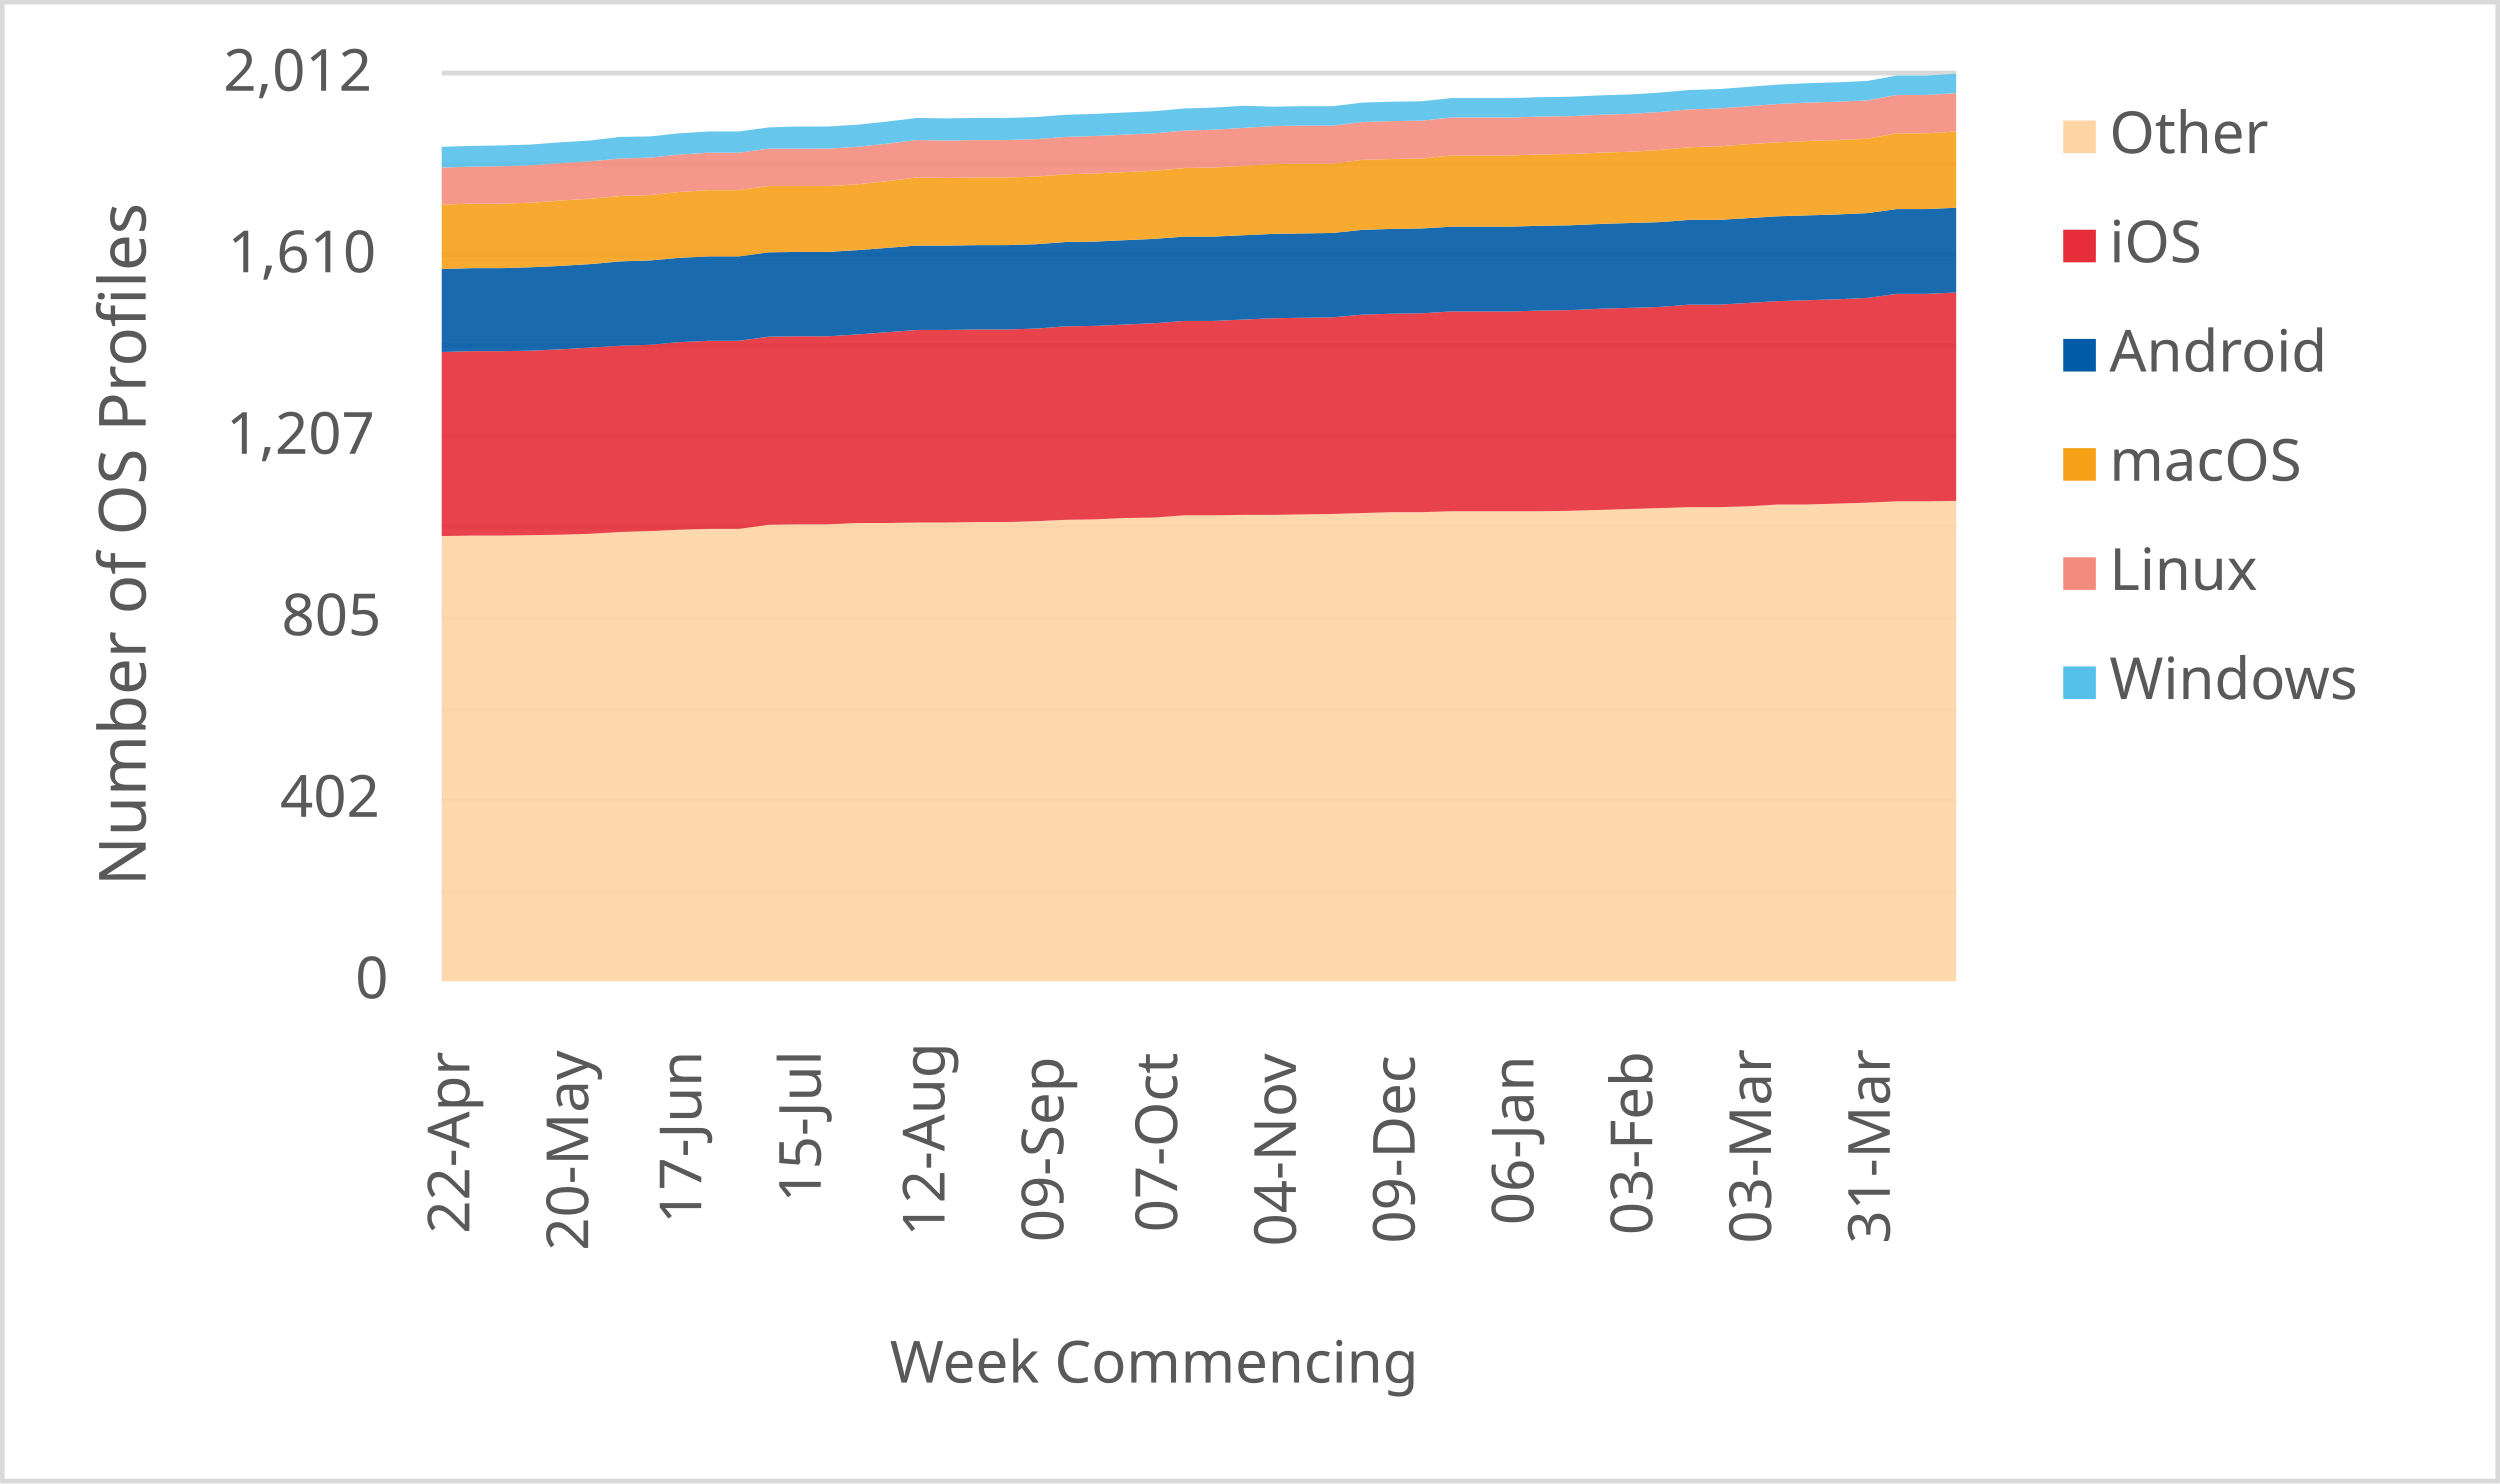
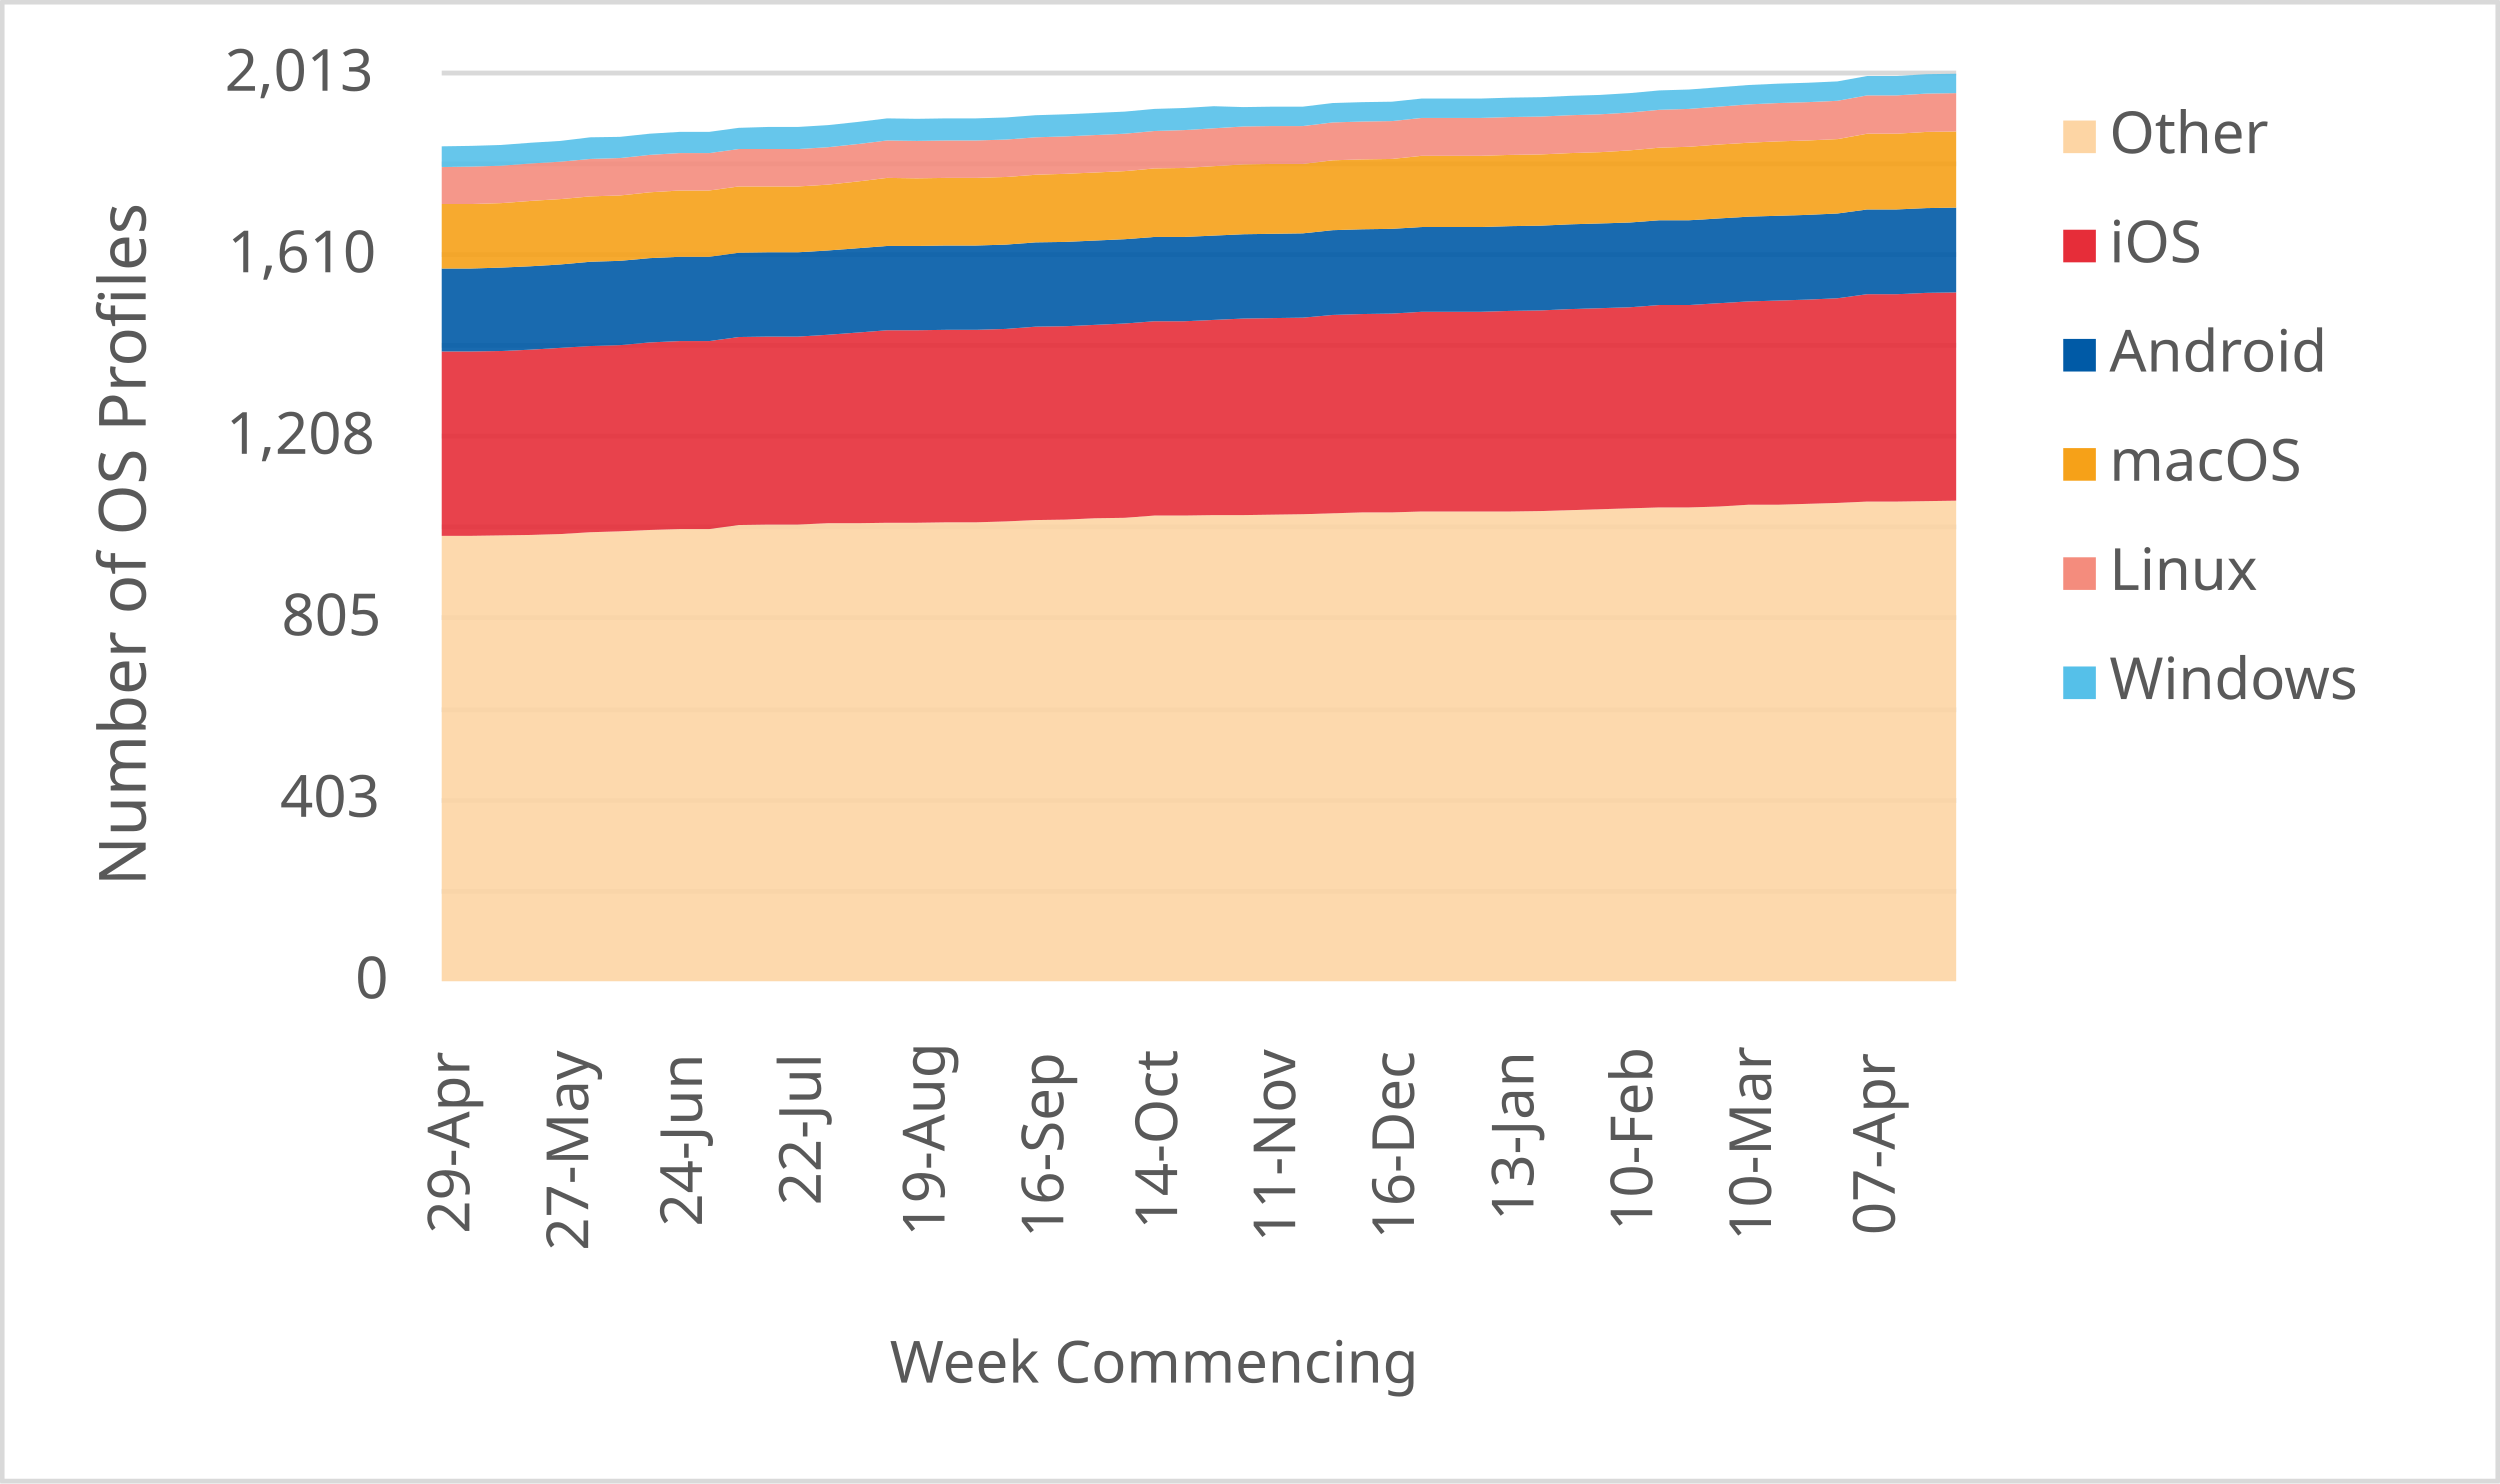
<svg xmlns="http://www.w3.org/2000/svg" width="1763" height="1046" xml:space="preserve" overflow="hidden">
  <defs>
    <clipPath id="clip0">
      <rect x="2917" y="346" width="1763" height="1046" />
    </clipPath>
  </defs>
  <g clip-path="url(#clip0)" transform="translate(-2917 -346)">
    <rect x="2918" y="347" width="1760" height="1043" fill="#FFFFFF" />
    <g>
      <path d="    M3228.5 974.532 4296.5 974.532    M3228.5 910.53 4296.5 910.53    M3228.5 846.528 4296.5 846.528    M3228.5 781.526 4296.5 781.526    M3228.5 717.524 4296.5 717.524    M3228.5 653.522 4296.5 653.522    M3228.5 589.52 4296.5 589.52    M3228.5 525.517 4296.5 525.517    M3228.5 461.515 4296.5 461.515    M3228.5 397.5 4296.5 397.5" stroke="#D9D9D9" stroke-width="3.438" stroke-linejoin="round" stroke-miterlimit="10" fill="none" />
    </g>
    <g>
      <path d="M 1038.5 4296.5 1038.5" stroke="#D9D9D9" stroke-width="3.438" stroke-linejoin="round" stroke-miterlimit="10" fill="none" fill-rule="evenodd" />
    </g>
    <g>
-       <text fill="#595959" font-family="Verdana,sans-serif" font-weight="400" font-size="41" transform="matrix(6.12323e-17 -1 1 6.12323e-17 3248 1216)">22-Apr</text>
+       <text fill="#595959" font-family="Verdana,sans-serif" font-weight="400" font-size="41" transform="matrix(6.12323e-17 -1 1 6.12323e-17 3248 1216)">29-Apr</text>
    </g>
    <g>
-       <text fill="#595959" font-family="Verdana,sans-serif" font-weight="400" font-size="41" transform="matrix(6.12323e-17 -1 1 6.12323e-17 3331.765 1228)">20-May</text>
+       <text fill="#595959" font-family="Verdana,sans-serif" font-weight="400" font-size="41" transform="matrix(6.12323e-17 -1 1 6.12323e-17 3331.765 1228)">27-May</text>
    </g>
    <g>
-       <text fill="#595959" font-family="Verdana,sans-serif" font-weight="400" font-size="41" transform="matrix(6.12323e-17 -1 1 6.12323e-17 3411.529 1209)">17-Jun</text>
+       <text fill="#595959" font-family="Verdana,sans-serif" font-weight="400" font-size="41" transform="matrix(6.12323e-17 -1 1 6.12323e-17 3412.029 1211)">24-Jun</text>
    </g>
    <g>
-       <text fill="#595959" font-family="Verdana,sans-serif" font-weight="400" font-size="41" transform="matrix(6.12323e-17 -1 1 6.12323e-17 3495.794 1194)">15-Jul</text>
+       <text fill="#595959" font-family="Verdana,sans-serif" font-weight="400" font-size="41" transform="matrix(6.12323e-17 -1 1 6.12323e-17 3495.794 1196)">22-Jul</text>
    </g>
    <g>
-       <text fill="#595959" font-family="Verdana,sans-serif" font-weight="400" font-size="41" transform="matrix(6.12323e-17 -1 1 6.12323e-17 3583.059 1218)">12-Aug</text>
+       <text fill="#595959" font-family="Verdana,sans-serif" font-weight="400" font-size="41" transform="matrix(6.12323e-17 -1 1 6.12323e-17 3583.059 1218)">19-Aug</text>
    </g>
    <g>
-       <text fill="#595959" font-family="Verdana,sans-serif" font-weight="400" font-size="41" transform="matrix(6.12323e-17 -1 1 6.12323e-17 3666.824 1222)">09-Sep</text>
+       <text fill="#595959" font-family="Verdana,sans-serif" font-weight="400" font-size="41" transform="matrix(6.12323e-17 -1 1 6.12323e-17 3666.824 1219)">16-Sep</text>
    </g>
    <g>
-       <text fill="#595959" font-family="Verdana,sans-serif" font-weight="400" font-size="41" transform="matrix(6.12323e-17 -1 1 6.12323e-17 3747.088 1215)">07-Oct</text>
+       <text fill="#595959" font-family="Verdana,sans-serif" font-weight="400" font-size="41" transform="matrix(6.12323e-17 -1 1 6.12323e-17 3747.088 1213)">14-Oct</text>
    </g>
    <g>
-       <text fill="#595959" font-family="Verdana,sans-serif" font-weight="400" font-size="41" transform="matrix(6.12323e-17 -1 1 6.12323e-17 3830.853 1225)">04-Nov</text>
+       <text fill="#595959" font-family="Verdana,sans-serif" font-weight="400" font-size="41" transform="matrix(6.12323e-17 -1 1 6.12323e-17 3830.353 1222)">11-Nov</text>
    </g>
    <g>
-       <text fill="#595959" font-family="Verdana,sans-serif" font-weight="400" font-size="41" transform="matrix(6.12323e-17 -1 1 6.12323e-17 3914.618 1223)">09-Dec</text>
+       <text fill="#595959" font-family="Verdana,sans-serif" font-weight="400" font-size="41" transform="matrix(6.12323e-17 -1 1 6.12323e-17 3914.118 1220)">16-Dec</text>
    </g>
    <g>
-       <text fill="#595959" font-family="Verdana,sans-serif" font-weight="400" font-size="41" transform="matrix(6.12323e-17 -1 1 6.12323e-17 3998.382 1210)">06-Jan</text>
+       <text fill="#595959" font-family="Verdana,sans-serif" font-weight="400" font-size="41" transform="matrix(6.12323e-17 -1 1 6.12323e-17 3998.382 1207)">13-Jan</text>
    </g>
    <g>
-       <text fill="#595959" font-family="Verdana,sans-serif" font-weight="400" font-size="41" transform="matrix(6.12323e-17 -1 1 6.12323e-17 4082.147 1217)">03-Feb</text>
+       <text fill="#595959" font-family="Verdana,sans-serif" font-weight="400" font-size="41" transform="matrix(6.12323e-17 -1 1 6.12323e-17 4082.147 1214)">10-Feb</text>
    </g>
    <g>
-       <text fill="#595959" font-family="Verdana,sans-serif" font-weight="400" font-size="41" transform="matrix(6.12323e-17 -1 1 6.12323e-17 4165.912 1223)">03-Mar</text>
+       <text fill="#595959" font-family="Verdana,sans-serif" font-weight="400" font-size="41" transform="matrix(6.12323e-17 -1 1 6.12323e-17 4165.912 1221)">10-Mar</text>
    </g>
    <g>
-       <text fill="#595959" font-family="Verdana,sans-serif" font-weight="400" font-size="41" transform="matrix(6.12323e-17 -1 1 6.12323e-17 4249.676 1223)">31-Mar</text>
+       <text fill="#595959" font-family="Verdana,sans-serif" font-weight="400" font-size="41" transform="matrix(6.12323e-17 -1 1 6.12323e-17 4253.176 1217)">07-Apr</text>
    </g>
    <g>
      <text fill="#595959" font-family="Verdana,sans-serif" font-weight="400" font-size="41" transform="matrix(1 0 0 1 3167.5 1050)">0</text>
    </g>
    <g>
-       <text fill="#595959" font-family="Verdana,sans-serif" font-weight="400" font-size="41" transform="matrix(1 0 0 1 3114.5 922)">402</text>
+       <text fill="#595959" font-family="Verdana,sans-serif" font-weight="400" font-size="41" transform="matrix(1 0 0 1 3114.5 922)">403</text>
    </g>
    <g>
      <text fill="#595959" font-family="Verdana,sans-serif" font-weight="400" font-size="41" transform="matrix(1 0 0 1 3115.5 794)">805</text>
    </g>
    <g>
-       <text fill="#595959" font-family="Verdana,sans-serif" font-weight="400" font-size="41" transform="matrix(1 0 0 1 3076.5 666)">1,207</text>
+       <text fill="#595959" font-family="Verdana,sans-serif" font-weight="400" font-size="41" transform="matrix(1 0 0 1 3076.5 666)">1,208</text>
    </g>
    <g>
      <text fill="#595959" font-family="Verdana,sans-serif" font-weight="400" font-size="41" transform="matrix(1 0 0 1 3077.5 538)">1,610</text>
    </g>
    <g>
-       <text fill="#595959" font-family="Verdana,sans-serif" font-weight="400" font-size="41" transform="matrix(1 0 0 1 3074.5 410)">2,012</text>
+       <text fill="#595959" font-family="Verdana,sans-serif" font-weight="400" font-size="41" transform="matrix(1 0 0 1 3075.5 410)">2,013</text>
    </g>
    <g>
      <text fill="#595959" font-family="Verdana,sans-serif" font-weight="400" font-size="41" transform="matrix(1 0 0 1 3544.5 1321)">Week Commencing</text>
    </g>
    <g>
      <text fill="#595959" font-family="Verdana,sans-serif" font-weight="400" font-size="46" transform="matrix(6.12323e-17 -1 1 6.12323e-17 3019.73 970.75)">Number of OS Profiles</text>
    </g>
    <rect x="2918.5" y="347.5" width="1760" height="1043" stroke="#D9D9D9" stroke-width="3.438" stroke-linejoin="round" stroke-miterlimit="10" fill="none" />
    <g>
-       <path d="M3228.5 1038 3249.441 1038 3270.382 1038 3291.324 1038 3312.265 1038 3333.206 1038 3354.147 1038 3375.088 1038 3396.029 1038 3416.971 1038 3437.912 1038 3458.853 1038 3479.794 1038 3500.735 1038 3521.676 1038 3542.618 1038 3563.559 1038 3584.5 1038 3605.441 1038 3626.382 1038 3647.324 1038 3668.265 1038 3689.206 1038 3710.147 1038 3731.088 1038 3752.029 1038 3772.971 1038 3793.912 1038 3814.853 1038 3835.794 1038 3856.735 1038 3877.676 1038 3898.618 1038 3919.559 1038 3940.5 1038 3961.441 1038 3982.382 1038 4003.324 1038 4024.265 1038 4045.206 1038 4066.147 1038 4087.088 1038 4108.029 1038 4128.971 1038 4149.912 1038 4170.853 1038 4191.794 1038 4212.735 1038 4233.676 1038 4254.618 1038 4275.559 1038 4296.5 1038 4296.5 699.233 4275.559 699.551 4254.618 699.551 4233.676 700.505 4212.735 701.141 4191.794 701.777 4170.853 701.777 4149.912 703.05 4128.971 703.686 4108.029 703.686 4087.088 704.322 4066.147 704.958 4045.206 705.594 4024.265 706.231 4003.324 706.549 3982.382 706.549 3961.441 706.549 3940.5 706.549 3919.559 707.185 3898.618 707.185 3877.676 707.821 3856.735 708.457 3835.794 708.775 3814.853 709.093 3793.912 709.093 3772.971 709.412 3752.029 709.412 3731.088 711.002 3710.147 711.32 3689.206 712.274 3668.265 712.592 3647.324 713.547 3626.382 714.183 3605.441 714.183 3584.5 714.501 3563.559 714.501 3542.618 714.819 3521.676 714.819 3500.735 715.773 3479.794 715.773 3458.853 716.091 3437.912 718.954 3416.971 718.954 3396.029 719.59 3375.088 720.545 3354.147 721.181 3333.206 722.453 3312.265 723.089 3291.324 723.408 3270.382 723.726 3249.441 723.726 3228.5 724.044 3228.5 1038Z" fill="#fdd5a4" opacity="0.9" />
+       <path d="M3228.5 1038 3249.441 1038 3270.382 1038 3291.324 1038 3312.265 1038 3333.206 1038 3354.147 1038 3375.088 1038 3396.029 1038 3416.971 1038 3437.912 1038 3458.853 1038 3479.794 1038 3500.735 1038 3521.676 1038 3542.618 1038 3563.559 1038 3584.5 1038 3605.441 1038 3626.382 1038 3647.324 1038 3668.265 1038 3689.206 1038 3710.147 1038 3731.088 1038 3752.029 1038 3772.971 1038 3793.912 1038 3814.853 1038 3835.794 1038 3856.735 1038 3877.676 1038 3898.618 1038 3919.559 1038 3940.5 1038 3961.441 1038 3982.382 1038 4003.324 1038 4024.265 1038 4045.206 1038 4066.147 1038 4087.088 1038 4108.029 1038 4128.971 1038 4149.912 1038 4170.853 1038 4191.794 1038 4212.735 1038 4233.676 1038 4254.618 1038 4275.559 1038 4296.5 1038 4296.5 699.083 4275.559 699.401 4254.618 699.719 4233.676 699.719 4212.735 700.673 4191.794 701.308 4170.853 701.944 4149.912 701.944 4128.971 703.216 4108.029 703.852 4087.088 703.852 4066.147 704.488 4045.206 705.124 4024.265 705.76 4003.324 706.395 3982.382 706.713 3961.441 706.713 3940.5 706.713 3919.559 706.713 3898.618 707.349 3877.676 707.349 3856.735 707.985 3835.794 708.621 3814.853 708.939 3793.912 709.257 3772.971 709.257 3752.029 709.575 3731.088 709.575 3710.147 711.164 3689.206 711.482 3668.265 712.436 3647.324 712.754 3626.382 713.708 3605.441 714.344 3584.5 714.344 3563.559 714.662 3542.618 714.662 3521.676 714.98 3500.735 714.98 3479.794 715.933 3458.853 715.933 3437.912 716.251 3416.971 719.113 3396.029 719.113 3375.088 719.749 3354.147 720.702 3333.206 721.338 3312.265 722.61 3291.324 723.246 3270.382 723.564 3249.441 723.882 3228.5 723.882 3228.5 1038Z" fill="#fdd5a4" opacity="0.9" />
    </g>
    <g>
-       <path d="M3228.5 724.044 3249.441 723.726 3270.382 723.726 3291.324 723.408 3312.265 723.089 3333.206 722.453 3354.147 721.181 3375.088 720.545 3396.029 719.59 3416.971 718.954 3437.912 718.954 3458.853 716.091 3479.794 715.773 3500.735 715.773 3521.676 714.819 3542.618 714.819 3563.559 714.501 3584.5 714.501 3605.441 714.183 3626.382 714.183 3647.324 713.547 3668.265 712.592 3689.206 712.274 3710.147 711.32 3731.088 711.002 3752.029 709.412 3772.971 709.412 3793.912 709.093 3814.853 709.093 3835.794 708.775 3856.735 708.457 3877.676 707.821 3898.618 707.185 3919.559 707.185 3940.5 706.549 3961.441 706.549 3982.382 706.549 4003.324 706.549 4024.265 706.231 4045.206 705.594 4066.147 704.958 4087.088 704.322 4108.029 703.686 4128.971 703.686 4149.912 703.05 4170.853 701.777 4191.794 701.777 4212.735 701.141 4233.676 700.505 4254.618 699.551 4275.559 699.551 4296.5 699.233 4296.5 552.274 4275.559 553.229 4254.618 553.229 4233.676 556.091 4212.735 557.046 4191.794 557.682 4170.853 558.318 4149.912 559.59 4128.971 560.863 4108.029 560.863 4087.088 562.453 4066.147 563.089 4045.206 563.726 4024.265 564.68 4003.324 564.998 3982.382 565.634 3961.441 565.634 3940.5 565.634 3919.559 566.907 3898.618 567.225 3877.676 567.861 3856.735 569.769 3835.794 570.087 3814.853 570.406 3793.912 571.36 3772.971 572.314 3752.029 572.314 3731.088 573.905 3710.147 574.859 3689.206 575.813 3668.265 576.131 3647.324 577.722 3626.382 578.358 3605.441 578.358 3584.5 578.676 3563.559 578.676 3542.618 580.266 3521.676 581.857 3500.735 583.129 3479.794 583.129 3458.853 583.447 3437.912 586.31 3416.971 586.31 3396.029 587.264 3375.088 589.173 3354.147 589.809 3333.206 591.082 3312.265 592.354 3291.324 593.308 3270.382 593.626 3249.441 593.626 3228.5 594.262 3228.5 724.044Z" fill="#e62d39" opacity="0.9" />
+       <path d="M3228.5 723.882 3249.441 723.882 3270.382 723.564 3291.324 723.246 3312.265 722.61 3333.206 721.338 3354.147 720.702 3375.088 719.749 3396.029 719.113 3416.971 719.113 3437.912 716.251 3458.853 715.933 3479.794 715.933 3500.735 714.98 3521.676 714.98 3542.618 714.662 3563.559 714.662 3584.5 714.344 3605.441 714.344 3626.382 713.708 3647.324 712.754 3668.265 712.436 3689.206 711.482 3710.147 711.164 3731.088 709.575 3752.029 709.575 3772.971 709.257 3793.912 709.257 3814.853 708.939 3835.794 708.621 3856.735 707.985 3877.676 707.349 3898.618 707.349 3919.559 706.713 3940.5 706.713 3961.441 706.713 3982.382 706.713 4003.324 706.395 4024.265 705.76 4045.206 705.124 4066.147 704.488 4087.088 703.852 4108.029 703.852 4128.971 703.216 4149.912 701.944 4170.853 701.944 4191.794 701.308 4212.735 700.673 4233.676 699.719 4254.618 699.719 4275.559 699.401 4296.5 699.083 4296.5 552.198 4275.559 552.516 4254.618 553.469 4233.676 553.469 4212.735 556.331 4191.794 557.285 4170.853 557.921 4149.912 558.556 4128.971 559.828 4108.029 561.1 4087.088 561.1 4066.147 562.69 4045.206 563.325 4024.265 563.961 4003.324 564.915 3982.382 565.233 3961.441 565.869 3940.5 565.869 3919.559 565.869 3898.618 567.141 3877.676 567.459 3856.735 568.094 3835.794 570.002 3814.853 570.32 3793.912 570.638 3772.971 571.592 3752.029 572.545 3731.088 572.545 3710.147 574.135 3689.206 575.089 3668.265 576.043 3647.324 576.361 3626.382 577.95 3605.441 578.586 3584.5 578.586 3563.559 578.904 3542.618 578.904 3521.676 580.494 3500.735 582.083 3479.794 583.355 3458.853 583.355 3437.912 583.673 3416.971 586.535 3396.029 586.535 3375.088 587.488 3354.147 589.396 3333.206 590.032 3312.265 591.304 3291.324 592.575 3270.382 593.529 3249.441 593.847 3228.5 593.847 3228.5 723.882Z" fill="#e62d39" opacity="0.9" />
    </g>
    <g>
-       <path d="M3228.5 594.262 3249.441 593.626 3270.382 593.626 3291.324 593.308 3312.265 592.354 3333.206 591.082 3354.147 589.809 3375.088 589.173 3396.029 587.264 3416.971 586.31 3437.912 586.31 3458.853 583.447 3479.794 583.129 3500.735 583.129 3521.676 581.857 3542.618 580.266 3563.559 578.676 3584.5 578.676 3605.441 578.358 3626.382 578.358 3647.324 577.722 3668.265 576.131 3689.206 575.813 3710.147 574.859 3731.088 573.905 3752.029 572.314 3772.971 572.314 3793.912 571.36 3814.853 570.406 3835.794 570.087 3856.735 569.769 3877.676 567.861 3898.618 567.225 3919.559 566.907 3940.5 565.634 3961.441 565.634 3982.382 565.634 4003.324 564.998 4024.265 564.68 4045.206 563.726 4066.147 563.089 4087.088 562.453 4108.029 560.863 4128.971 560.863 4149.912 559.59 4170.853 558.318 4191.794 557.682 4212.735 557.046 4233.676 556.091 4254.618 553.229 4275.559 553.229 4296.5 552.274 4296.5 492.473 4275.559 493.427 4254.618 493.427 4233.676 496.29 4212.735 497.245 4191.794 497.881 4170.853 498.517 4149.912 499.789 4128.971 501.062 4108.029 501.062 4087.088 502.652 4066.147 503.288 4045.206 503.924 4024.265 504.879 4003.324 505.197 3982.382 505.833 3961.441 505.833 3940.5 505.833 3919.559 507.105 3898.618 507.423 3877.676 508.06 3856.735 510.286 3835.794 510.604 3814.853 510.922 3793.912 511.877 3772.971 512.831 3752.029 512.831 3731.088 514.421 3710.147 515.376 3689.206 516.33 3668.265 516.648 3647.324 518.239 3626.382 518.875 3605.441 518.875 3584.5 519.193 3563.559 519.193 3542.618 520.783 3521.676 522.374 3500.735 523.646 3479.794 523.646 3458.853 523.964 3437.912 526.827 3416.971 526.827 3396.029 527.781 3375.088 529.69 3354.147 530.326 3333.206 532.235 3312.265 533.507 3291.324 534.461 3270.382 535.097 3249.441 535.097 3228.5 535.734 3228.5 594.262Z" fill="#005aa6" opacity="0.9" />
+       <path d="M3228.5 593.847 3249.441 593.847 3270.382 593.529 3291.324 592.575 3312.265 591.304 3333.206 590.032 3354.147 589.396 3375.088 587.488 3396.029 586.535 3416.971 586.535 3437.912 583.673 3458.853 583.355 3479.794 583.355 3500.735 582.083 3521.676 580.494 3542.618 578.904 3563.559 578.904 3584.5 578.586 3605.441 578.586 3626.382 577.95 3647.324 576.361 3668.265 576.043 3689.206 575.089 3710.147 574.135 3731.088 572.545 3752.029 572.545 3772.971 571.592 3793.912 570.638 3814.853 570.32 3835.794 570.002 3856.735 568.094 3877.676 567.459 3898.618 567.141 3919.559 565.869 3940.5 565.869 3961.441 565.869 3982.382 565.233 4003.324 564.915 4024.265 563.961 4045.206 563.325 4066.147 562.69 4087.088 561.1 4108.029 561.1 4128.971 559.828 4149.912 558.556 4170.853 557.921 4191.794 557.285 4212.735 556.331 4233.676 553.469 4254.618 553.469 4275.559 552.516 4296.5 552.198 4296.5 492.426 4275.559 492.744 4254.618 493.698 4233.676 493.698 4212.735 496.559 4191.794 497.513 4170.853 498.149 4149.912 498.785 4128.971 500.057 4108.029 501.328 4087.088 501.328 4066.147 502.918 4045.206 503.554 4024.265 504.19 4003.324 505.144 3982.382 505.462 3961.441 506.097 3940.5 506.097 3919.559 506.097 3898.618 507.369 3877.676 507.687 3856.735 508.323 3835.794 510.548 3814.853 510.866 3793.912 511.184 3772.971 512.138 3752.029 513.092 3731.088 513.092 3710.147 514.682 3689.206 515.635 3668.265 516.589 3647.324 516.907 3626.382 518.497 3605.441 519.133 3584.5 519.133 3563.559 519.451 3542.618 519.451 3521.676 521.04 3500.735 522.63 3479.794 523.902 3458.853 523.902 3437.912 524.22 3416.971 527.081 3396.029 527.081 3375.088 528.035 3354.147 529.942 3333.206 530.578 3312.265 532.486 3291.324 533.758 3270.382 534.711 3249.441 535.347 3228.5 535.347 3228.5 593.847Z" fill="#005aa6" opacity="0.9" />
    </g>
    <g>
-       <path d="M3228.5 535.734 3249.441 535.097 3270.382 535.097 3291.324 534.461 3312.265 533.507 3333.206 532.235 3354.147 530.326 3375.088 529.69 3396.029 527.781 3416.971 526.827 3437.912 526.827 3458.853 523.964 3479.794 523.646 3500.735 523.646 3521.676 522.374 3542.618 520.783 3563.559 519.193 3584.5 519.193 3605.441 518.875 3626.382 518.875 3647.324 518.239 3668.265 516.648 3689.206 516.33 3710.147 515.376 3731.088 514.421 3752.029 512.831 3772.971 512.831 3793.912 511.877 3814.853 510.922 3835.794 510.604 3856.735 510.286 3877.676 508.06 3898.618 507.423 3919.559 507.105 3940.5 505.833 3961.441 505.833 3982.382 505.833 4003.324 505.197 4024.265 504.879 4045.206 503.924 4066.147 503.288 4087.088 502.652 4108.029 501.062 4128.971 501.062 4149.912 499.789 4170.853 498.517 4191.794 497.881 4212.735 497.245 4233.676 496.29 4254.618 493.427 4275.559 493.427 4296.5 492.473 4296.5 438.716 4275.559 439.988 4254.618 439.988 4233.676 443.805 4212.735 444.759 4191.794 445.396 4170.853 446.35 4149.912 447.622 4128.971 449.213 4108.029 449.849 4087.088 451.757 4066.147 453.03 4045.206 453.666 4024.265 454.62 4003.324 454.938 3982.382 455.575 3961.441 455.575 3940.5 455.575 3919.559 457.801 3898.618 458.119 3877.676 458.755 3856.735 461.3 3835.794 461.3 3814.853 461.618 3793.912 462.891 3772.971 464.163 3752.029 464.481 3731.088 466.39 3710.147 467.344 3689.206 468.298 3668.265 468.934 3647.324 470.525 3626.382 471.161 3605.441 471.161 3584.5 471.479 3563.559 471.161 3542.618 473.706 3521.676 475.932 3500.735 477.205 3479.794 477.205 3458.853 477.205 3437.912 480.068 3416.971 480.068 3396.029 481.34 3375.088 483.567 3354.147 484.203 3333.206 486.111 3312.265 487.384 3291.324 488.974 3270.382 489.61 3249.441 489.61 3228.5 490.247 3228.5 535.734Z" fill="#f6a118" opacity="0.9" />
+       <path d="M3228.5 535.347 3249.441 535.347 3270.382 534.711 3291.324 533.758 3312.265 532.486 3333.206 530.578 3354.147 529.942 3375.088 528.035 3396.029 527.081 3416.971 527.081 3437.912 524.22 3458.853 523.902 3479.794 523.902 3500.735 522.63 3521.676 521.04 3542.618 519.451 3563.559 519.451 3584.5 519.133 3605.441 519.133 3626.382 518.497 3647.324 516.907 3668.265 516.589 3689.206 515.635 3710.147 514.682 3731.088 513.092 3752.029 513.092 3772.971 512.138 3793.912 511.184 3814.853 510.866 3835.794 510.548 3856.735 508.323 3877.676 507.687 3898.618 507.369 3919.559 506.097 3940.5 506.097 3961.441 506.097 3982.382 505.462 4003.324 505.144 4024.265 504.19 4045.206 503.554 4066.147 502.918 4087.088 501.328 4108.029 501.328 4128.971 500.057 4149.912 498.785 4170.853 498.149 4191.794 497.513 4212.735 496.559 4233.676 493.698 4254.618 493.698 4275.559 492.744 4296.5 492.426 4296.5 438.695 4275.559 439.013 4254.618 440.285 4233.676 440.285 4212.735 444.1 4191.794 445.054 4170.853 445.69 4149.912 446.644 4128.971 447.916 4108.029 449.505 4087.088 450.141 4066.147 452.049 4045.206 453.32 4024.265 453.956 4003.324 454.91 3982.382 455.228 3961.441 455.864 3940.5 455.864 3919.559 455.864 3898.618 458.089 3877.676 458.407 3856.735 459.043 3835.794 461.587 3814.853 461.587 3793.912 461.905 3772.971 463.176 3752.029 464.448 3731.088 464.766 3710.147 466.674 3689.206 467.627 3668.265 468.581 3647.324 469.217 3626.382 470.807 3605.441 471.443 3584.5 471.443 3563.559 471.761 3542.618 471.443 3521.676 473.986 3500.735 476.212 3479.794 477.483 3458.853 477.483 3437.912 477.483 3416.971 480.345 3396.029 480.345 3375.088 481.616 3354.147 483.842 3333.206 484.478 3312.265 486.385 3291.324 487.657 3270.382 489.247 3249.441 489.883 3228.5 489.883 3228.5 535.347Z" fill="#f6a118" opacity="0.9" />
    </g>
    <g>
-       <path d="M3228.5 490.247 3249.441 489.61 3270.382 489.61 3291.324 488.974 3312.265 487.384 3333.206 486.111 3354.147 484.203 3375.088 483.567 3396.029 481.34 3416.971 480.068 3437.912 480.068 3458.853 477.205 3479.794 477.205 3500.735 477.205 3521.676 475.932 3542.618 473.706 3563.559 471.161 3584.5 471.479 3605.441 471.161 3626.382 471.161 3647.324 470.525 3668.265 468.934 3689.206 468.298 3710.147 467.344 3731.088 466.39 3752.029 464.481 3772.971 464.163 3793.912 462.891 3814.853 461.618 3835.794 461.3 3856.735 461.3 3877.676 458.755 3898.618 458.119 3919.559 457.801 3940.5 455.575 3961.441 455.575 3982.382 455.575 4003.324 454.938 4024.265 454.62 4045.206 453.666 4066.147 453.03 4087.088 451.757 4108.029 449.849 4128.971 449.213 4149.912 447.622 4170.853 446.35 4191.794 445.396 4212.735 444.759 4233.676 443.805 4254.618 439.988 4275.559 439.988 4296.5 438.716 4296.5 411.678 4275.559 412.95 4254.618 412.95 4233.676 416.767 4212.735 417.722 4191.794 418.358 4170.853 419.312 4149.912 420.903 4128.971 422.493 4108.029 423.129 4087.088 425.038 4066.147 426.31 4045.206 426.946 4024.265 427.901 4003.324 428.219 3982.382 428.855 3961.441 428.855 3940.5 428.855 3919.559 431.082 3898.618 431.4 3877.676 432.036 3856.735 434.581 3835.794 434.581 3814.853 434.899 3793.912 436.171 3772.971 437.443 3752.029 438.08 3731.088 439.988 3710.147 440.942 3689.206 441.897 3668.265 442.533 3647.324 444.123 3626.382 444.759 3605.441 444.759 3584.5 445.078 3563.559 444.759 3542.618 447.304 3521.676 449.531 3500.735 450.803 3479.794 450.803 3458.853 450.803 3437.912 453.666 3416.971 453.666 3396.029 454.938 3375.088 457.165 3354.147 457.801 3333.206 459.71 3312.265 460.982 3291.324 462.573 3270.382 463.209 3249.441 463.527 3228.5 464.163 3228.5 490.247Z" fill="#f48c7d" opacity="0.9" />
+       <path d="M3228.5 489.883 3249.441 489.883 3270.382 489.247 3291.324 487.657 3312.265 486.385 3333.206 484.478 3354.147 483.842 3375.088 481.616 3396.029 480.345 3416.971 480.345 3437.912 477.483 3458.853 477.483 3479.794 477.483 3500.735 476.212 3521.676 473.986 3542.618 471.443 3563.559 471.761 3584.5 471.443 3605.441 471.443 3626.382 470.807 3647.324 469.217 3668.265 468.581 3689.206 467.627 3710.147 466.674 3731.088 464.766 3752.029 464.448 3772.971 463.176 3793.912 461.905 3814.853 461.587 3835.794 461.587 3856.735 459.043 3877.676 458.407 3898.618 458.089 3919.559 455.864 3940.5 455.864 3961.441 455.864 3982.382 455.228 4003.324 454.91 4024.265 453.956 4045.206 453.32 4066.147 452.049 4087.088 450.141 4108.029 449.505 4128.971 447.916 4149.912 446.644 4170.853 445.69 4191.794 445.054 4212.735 444.1 4233.676 440.285 4254.618 440.285 4275.559 439.013 4296.5 438.695 4296.5 411.671 4275.559 411.989 4254.618 413.261 4233.676 413.261 4212.735 417.076 4191.794 418.03 4170.853 418.666 4149.912 419.619 4128.971 421.209 4108.029 422.799 4087.088 423.435 4066.147 425.342 4045.206 426.614 4024.265 427.25 4003.324 428.204 3982.382 428.522 3961.441 429.157 3940.5 429.157 3919.559 429.157 3898.618 431.383 3877.676 431.701 3856.735 432.337 3835.794 434.88 3814.853 434.88 3793.912 435.198 3772.971 436.47 3752.029 437.742 3731.088 438.378 3710.147 440.285 3689.206 441.239 3668.265 442.193 3647.324 442.829 3626.382 444.418 3605.441 445.054 3584.5 445.054 3563.559 445.372 3542.618 445.054 3521.676 447.598 3500.735 449.823 3479.794 451.095 3458.853 451.095 3437.912 451.095 3416.971 453.956 3396.029 453.956 3375.088 455.228 3354.147 457.454 3333.206 458.089 3312.265 459.997 3291.324 461.269 3270.382 462.858 3249.441 463.494 3228.5 463.812 3228.5 489.883Z" fill="#f48c7d" opacity="0.9" />
    </g>
    <g>
-       <path d="M3228.5 464.163 3249.441 463.527 3270.382 463.209 3291.324 462.573 3312.265 460.982 3333.206 459.71 3354.147 457.801 3375.088 457.165 3396.029 454.938 3416.971 453.666 3437.912 453.666 3458.853 450.803 3479.794 450.803 3500.735 450.803 3521.676 449.531 3542.618 447.304 3563.559 444.759 3584.5 445.078 3605.441 444.759 3626.382 444.759 3647.324 444.123 3668.265 442.533 3689.206 441.897 3710.147 440.942 3731.088 439.988 3752.029 438.08 3772.971 437.443 3793.912 436.171 3814.853 434.899 3835.794 434.581 3856.735 434.581 3877.676 432.036 3898.618 431.4 3919.559 431.082 3940.5 428.855 3961.441 428.855 3982.382 428.855 4003.324 428.219 4024.265 427.901 4045.206 426.946 4066.147 426.31 4087.088 425.038 4108.029 423.129 4128.971 422.493 4149.912 420.903 4170.853 419.312 4191.794 418.358 4212.735 417.722 4233.676 416.767 4254.618 412.95 4275.559 412.95 4296.5 411.678 4296.5 398 4275.559 399.272 4254.618 399.272 4233.676 403.089 4212.735 404.044 4191.794 404.68 4170.853 405.634 4149.912 407.225 4128.971 408.815 4108.029 409.451 4087.088 411.36 4066.147 412.632 4045.206 413.268 4024.265 414.223 4003.324 414.541 3982.382 415.177 3961.441 415.177 3940.5 415.177 3919.559 417.404 3898.618 417.722 3877.676 418.358 3856.735 420.903 3835.794 420.903 3814.853 421.221 3793.912 420.584 3772.971 421.857 3752.029 422.493 3731.088 424.402 3710.147 425.356 3689.206 426.31 3668.265 426.946 3647.324 428.537 3626.382 429.173 3605.441 429.173 3584.5 429.491 3563.559 429.173 3542.618 431.718 3521.676 433.944 3500.735 435.217 3479.794 435.217 3458.853 435.853 3437.912 438.716 3416.971 438.716 3396.029 439.988 3375.088 442.215 3354.147 442.533 3333.206 445.078 3312.265 446.35 3291.324 447.94 3270.382 448.577 3249.441 448.895 3228.5 449.531 3228.5 464.163Z" fill="#55c0e9" opacity="0.9" />
+       <path d="M3228.5 463.812 3249.441 463.494 3270.382 462.858 3291.324 461.269 3312.265 459.997 3333.206 458.089 3354.147 457.454 3375.088 455.228 3396.029 453.956 3416.971 453.956 3437.912 451.095 3458.853 451.095 3479.794 451.095 3500.735 449.823 3521.676 447.598 3542.618 445.054 3563.559 445.372 3584.5 445.054 3605.441 445.054 3626.382 444.418 3647.324 442.829 3668.265 442.193 3689.206 441.239 3710.147 440.285 3731.088 438.378 3752.029 437.742 3772.971 436.47 3793.912 435.198 3814.853 434.88 3835.794 434.88 3856.735 432.337 3877.676 431.701 3898.618 431.383 3919.559 429.157 3940.5 429.157 3961.441 429.157 3982.382 428.522 4003.324 428.204 4024.265 427.25 4045.206 426.614 4066.147 425.342 4087.088 423.435 4108.029 422.799 4128.971 421.209 4149.912 419.619 4170.853 418.666 4191.794 418.03 4212.735 417.076 4233.676 413.261 4254.618 413.261 4275.559 411.989 4296.5 411.671 4296.5 398 4275.559 398.318 4254.618 399.59 4233.676 399.59 4212.735 403.405 4191.794 404.359 4170.853 404.995 4149.912 405.948 4128.971 407.538 4108.029 409.128 4087.088 409.764 4066.147 411.671 4045.206 412.943 4024.265 413.579 4003.324 414.533 3982.382 414.85 3961.441 415.486 3940.5 415.486 3919.559 415.486 3898.618 417.712 3877.676 418.03 3856.735 418.666 3835.794 421.209 3814.853 421.209 3793.912 421.527 3772.971 420.891 3752.029 422.163 3731.088 422.799 3710.147 424.706 3689.206 425.66 3668.265 426.614 3647.324 427.25 3626.382 428.84 3605.441 429.475 3584.5 429.475 3563.559 429.793 3542.618 429.475 3521.676 432.019 3500.735 434.244 3479.794 435.516 3458.853 435.516 3437.912 436.152 3416.971 439.013 3396.029 439.013 3375.088 440.285 3354.147 442.511 3333.206 442.829 3312.265 445.372 3291.324 446.644 3270.382 448.233 3249.441 448.869 3228.5 449.187 3228.5 463.812Z" fill="#55c0e9" opacity="0.9" />
    </g>
    <g>
      <rect x="4372" y="431" width="23" height="23" fill="#fdd5a4" />
    </g>
    <g>
      <text fill="#595959" font-family="Verdana,sans-serif" font-weight="400" font-size="41" transform="matrix(1 0 0 1 4404.56 454)">Other</text>
    </g>
    <g>
      <rect x="4372" y="508" width="23" height="23" fill="#e62d39" />
    </g>
    <g>
      <text fill="#595959" font-family="Verdana,sans-serif" font-weight="400" font-size="41" transform="matrix(1 0 0 1 4404.56 531)">iOS</text>
    </g>
    <g>
      <rect x="4372" y="585" width="23" height="23" fill="#005aa6" />
    </g>
    <g>
      <text fill="#595959" font-family="Verdana,sans-serif" font-weight="400" font-size="41" transform="matrix(1 0 0 1 4404.56 608)">Android</text>
    </g>
    <g>
      <rect x="4372" y="662" width="23" height="23" fill="#f6a118" />
    </g>
    <g>
      <text fill="#595959" font-family="Verdana,sans-serif" font-weight="400" font-size="41" transform="matrix(1 0 0 1 4404.56 685)">macOS</text>
    </g>
    <g>
      <rect x="4372" y="739" width="23" height="23" fill="#f48c7d" />
    </g>
    <g>
      <text fill="#595959" font-family="Verdana,sans-serif" font-weight="400" font-size="41" transform="matrix(1 0 0 1 4404.56 762)">Linux</text>
    </g>
    <g>
      <rect x="4372" y="816" width="23" height="23" fill="#55c0e9" />
    </g>
    <g>
      <text fill="#595959" font-family="Verdana,sans-serif" font-weight="400" font-size="41" transform="matrix(1 0 0 1 4404.56 839)">Windows</text>
    </g>
  </g>
</svg>
